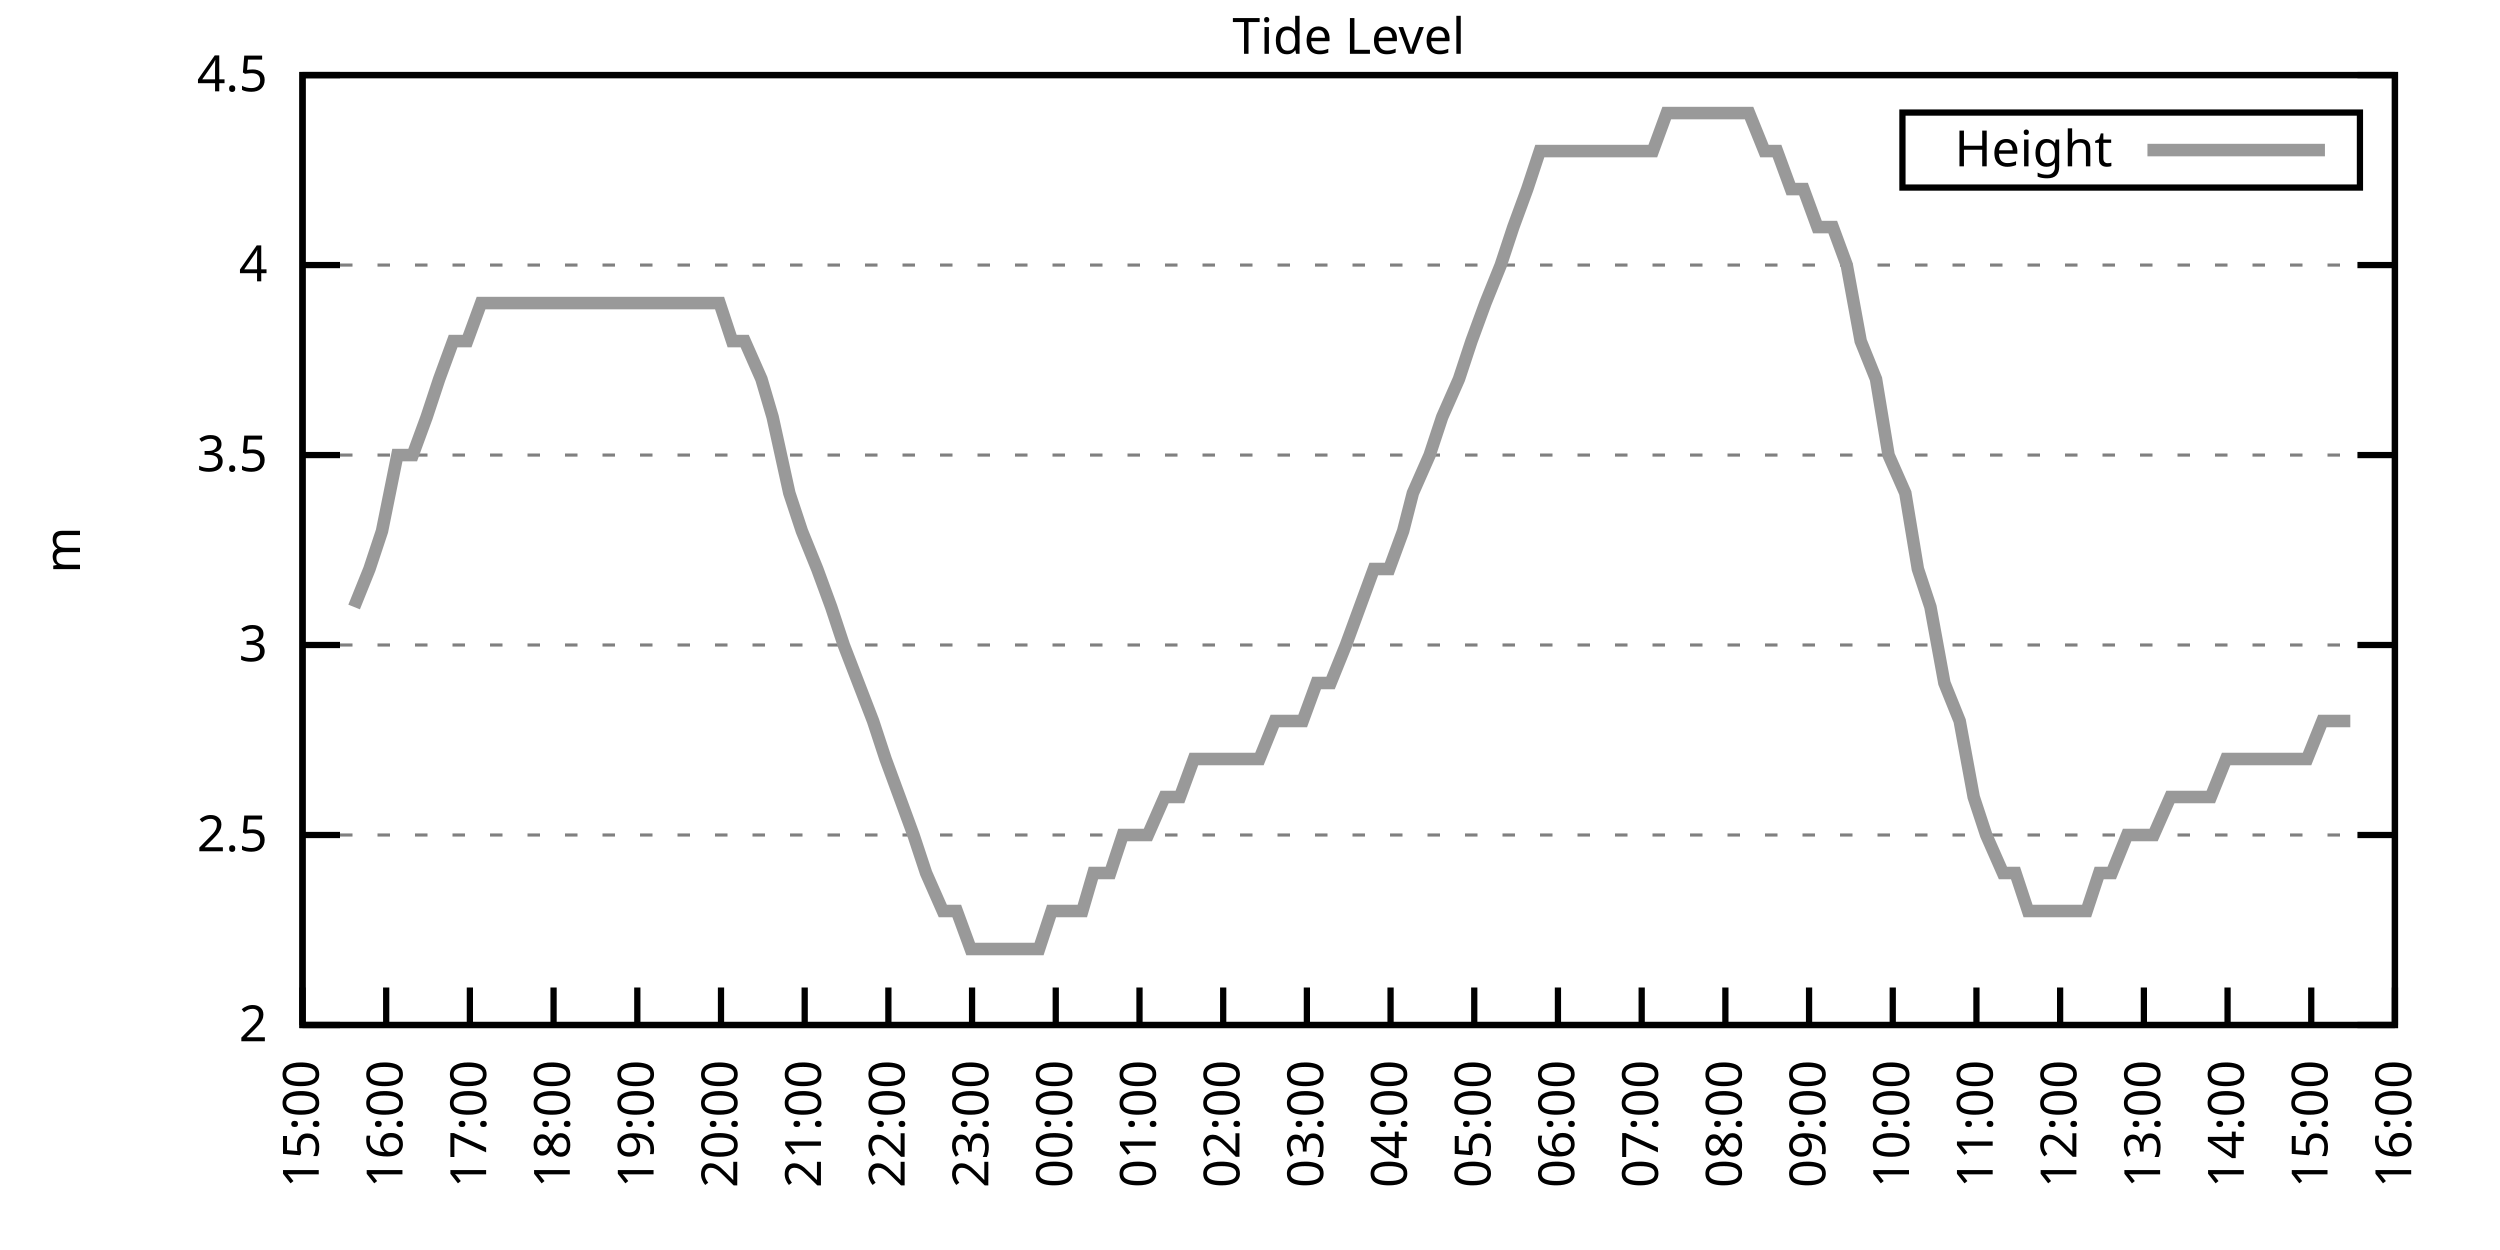
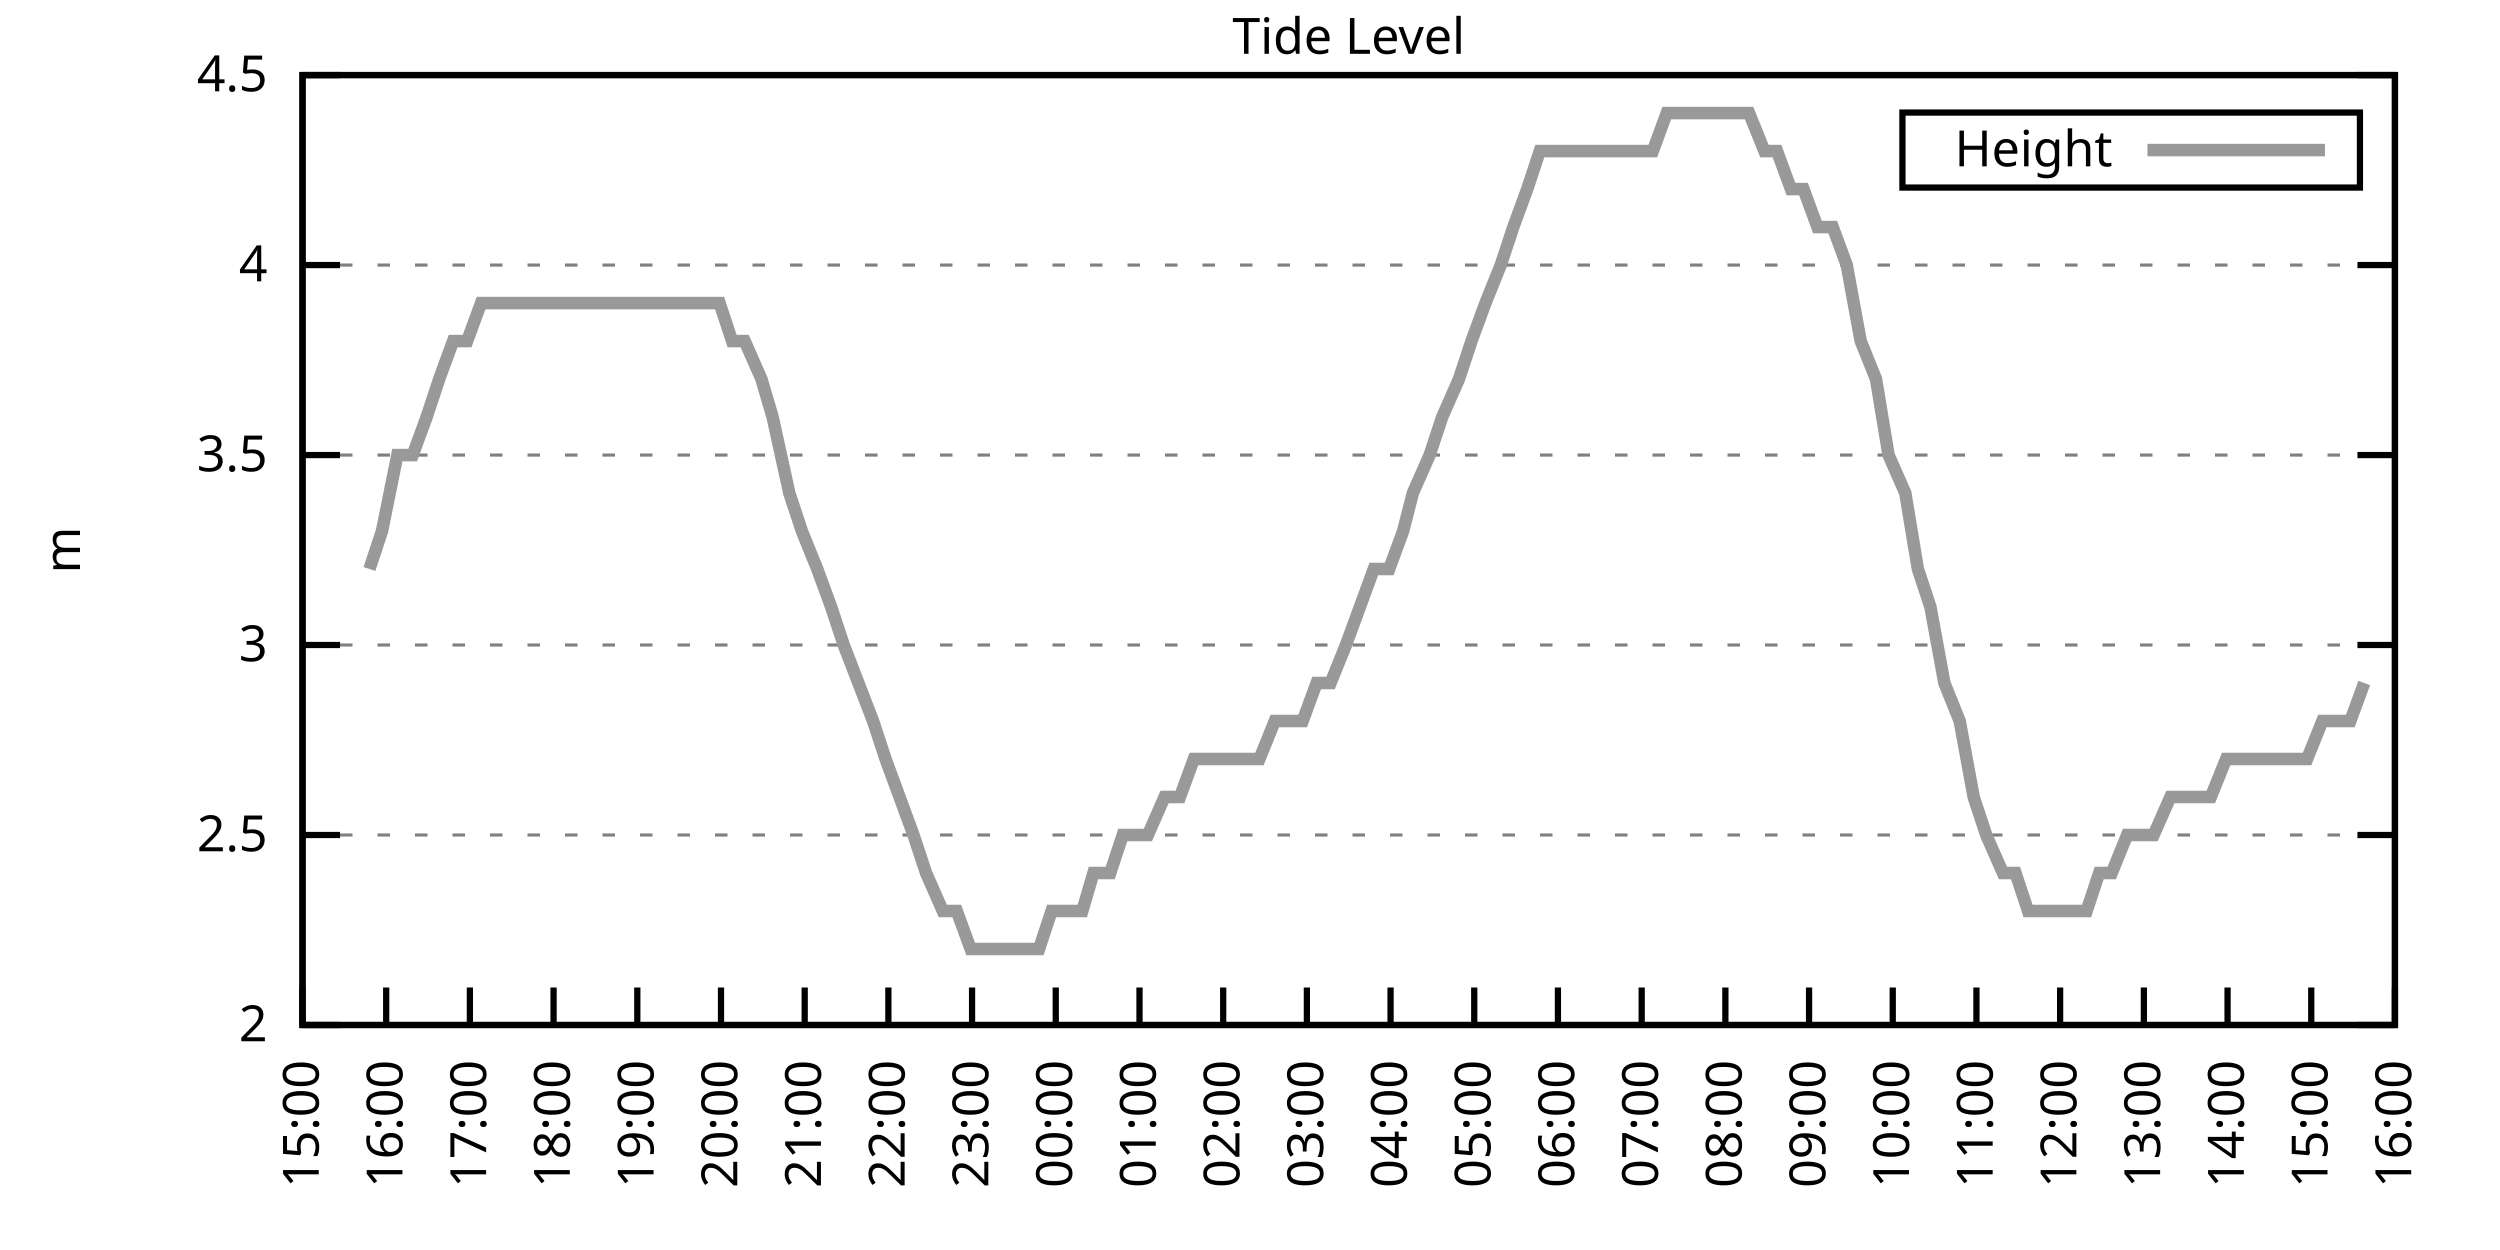
<svg xmlns="http://www.w3.org/2000/svg" xmlns:xlink="http://www.w3.org/1999/xlink" width="400" height="200" viewBox="0 0 400 200">
  <g id="gnuplot_canvas">
    <rect x="0" y="0" width="400" height="200" fill="none" />
    <defs>
      <circle id="gpDot" r="0.5" stroke-width="0.5" stroke="currentColor" />
      <path id="gpPt0" stroke-width="0.333" stroke="currentColor" d="M-1,0 h2 M0,-1 v2" />
      <path id="gpPt1" stroke-width="0.333" stroke="currentColor" d="M-1,-1 L1,1 M1,-1 L-1,1" />
      <path id="gpPt2" stroke-width="0.333" stroke="currentColor" d="M-1,0 L1,0 M0,-1 L0,1 M-1,-1 L1,1 M-1,1 L1,-1" />
      <rect id="gpPt3" stroke-width="0.333" stroke="currentColor" x="-1" y="-1" width="2" height="2" />
      <rect id="gpPt4" stroke-width="0.333" stroke="currentColor" fill="currentColor" x="-1" y="-1" width="2" height="2" />
      <circle id="gpPt5" stroke-width="0.333" stroke="currentColor" cx="0" cy="0" r="1" />
      <use xlink:href="#gpPt5" id="gpPt6" fill="currentColor" stroke="none" />
      <path id="gpPt7" stroke-width="0.333" stroke="currentColor" d="M0,-1.33 L-1.33,0.67 L1.33,0.67 z" />
      <use xlink:href="#gpPt7" id="gpPt8" fill="currentColor" stroke="none" />
      <use xlink:href="#gpPt7" id="gpPt9" stroke="currentColor" transform="rotate(180)" />
      <use xlink:href="#gpPt9" id="gpPt10" fill="currentColor" stroke="none" />
      <use xlink:href="#gpPt3" id="gpPt11" stroke="currentColor" transform="rotate(45)" />
      <use xlink:href="#gpPt11" id="gpPt12" fill="currentColor" stroke="none" />
      <path id="gpPt13" stroke-width="0.333" stroke="currentColor" d="M0,1.330 L1.265,0.411 L0.782,-1.067 L-0.782,-1.076 L-1.265,0.411 z" />
      <use xlink:href="#gpPt13" id="gpPt14" fill="currentColor" stroke="none" />
      <filter id="textbox" filterUnits="objectBoundingBox" x="0" y="0" height="1" width="1">
        <feFlood flood-color="white" flood-opacity="1" result="bgnd" />
        <feComposite in="SourceGraphic" in2="bgnd" operator="atop" />
      </filter>
      <filter id="greybox" filterUnits="objectBoundingBox" x="0" y="0" height="1" width="1">
        <feFlood flood-color="lightgrey" flood-opacity="1" result="grey" />
        <feComposite in="SourceGraphic" in2="grey" operator="atop" />
      </filter>
    </defs>
    <g fill="none" color="white" stroke="currentColor" stroke-width="1.00" stroke-linecap="butt" stroke-linejoin="miter">
</g>
    <g fill="none" color="black" stroke="currentColor" stroke-width="1.00" stroke-linecap="butt" stroke-linejoin="miter">
      <g stroke="none" shape-rendering="crispEdges">
        <polygon fill="rgb(255, 255, 255)" points="48.40,164.00 383.18,164.00 383.18,12.02 48.40,12.02 " />
      </g>
    </g>
    <g fill="none" color="black" stroke="currentColor" stroke-width="1.00" stroke-linecap="butt" stroke-linejoin="miter">
</g>
    <g fill="none" color="black" stroke="black" stroke-width="0.50" stroke-linecap="butt" stroke-linejoin="miter">
</g>
    <g fill="none" color="gray" stroke="currentColor" stroke-width="0.50" stroke-linecap="butt" stroke-linejoin="miter">
      <path stroke="gray" stroke-dasharray="2,4" class="gridline" d="M48.40,164.00 L383.19,164.00  " />
    </g>
    <g fill="none" color="gray" stroke="gray" stroke-width="1.00" stroke-linecap="butt" stroke-linejoin="miter">
</g>
    <g fill="none" color="black" stroke="currentColor" stroke-width="1.00" stroke-linecap="butt" stroke-linejoin="miter">
      <path stroke="black" d="M48.40,164.00 L54.40,164.00 M383.19,164.00 L377.19,164.00  " />
      <g transform="translate(42.80,166.60)" stroke="none" fill="black" font-family="Sans" font-size="8.00" text-anchor="end">
        <text>
          <tspan font-family="Sans"> 2</tspan>
        </text>
      </g>
    </g>
    <g fill="none" color="black" stroke="currentColor" stroke-width="1.00" stroke-linecap="butt" stroke-linejoin="miter">
</g>
    <g fill="none" color="black" stroke="black" stroke-width="0.50" stroke-linecap="butt" stroke-linejoin="miter">
</g>
    <g fill="none" color="gray" stroke="currentColor" stroke-width="0.50" stroke-linecap="butt" stroke-linejoin="miter">
      <path stroke="gray" stroke-dasharray="2,4" class="gridline" d="M48.40,133.60 L383.19,133.60  " />
    </g>
    <g fill="none" color="gray" stroke="gray" stroke-width="1.00" stroke-linecap="butt" stroke-linejoin="miter">
</g>
    <g fill="none" color="black" stroke="currentColor" stroke-width="1.00" stroke-linecap="butt" stroke-linejoin="miter">
      <path stroke="black" d="M48.40,133.60 L54.40,133.60 M383.19,133.60 L377.19,133.60  " />
      <g transform="translate(42.80,136.20)" stroke="none" fill="black" font-family="Sans" font-size="8.00" text-anchor="end">
        <text>
          <tspan font-family="Sans"> 2.5</tspan>
        </text>
      </g>
    </g>
    <g fill="none" color="black" stroke="currentColor" stroke-width="1.00" stroke-linecap="butt" stroke-linejoin="miter">
</g>
    <g fill="none" color="black" stroke="black" stroke-width="0.50" stroke-linecap="butt" stroke-linejoin="miter">
</g>
    <g fill="none" color="gray" stroke="currentColor" stroke-width="0.50" stroke-linecap="butt" stroke-linejoin="miter">
      <path stroke="gray" stroke-dasharray="2,4" class="gridline" d="M48.40,103.20 L383.19,103.20  " />
    </g>
    <g fill="none" color="gray" stroke="gray" stroke-width="1.00" stroke-linecap="butt" stroke-linejoin="miter">
</g>
    <g fill="none" color="black" stroke="currentColor" stroke-width="1.00" stroke-linecap="butt" stroke-linejoin="miter">
      <path stroke="black" d="M48.40,103.20 L54.40,103.20 M383.19,103.20 L377.19,103.20  " />
      <g transform="translate(42.80,105.80)" stroke="none" fill="black" font-family="Sans" font-size="8.00" text-anchor="end">
        <text>
          <tspan font-family="Sans"> 3</tspan>
        </text>
      </g>
    </g>
    <g fill="none" color="black" stroke="currentColor" stroke-width="1.00" stroke-linecap="butt" stroke-linejoin="miter">
</g>
    <g fill="none" color="black" stroke="black" stroke-width="0.50" stroke-linecap="butt" stroke-linejoin="miter">
</g>
    <g fill="none" color="gray" stroke="currentColor" stroke-width="0.50" stroke-linecap="butt" stroke-linejoin="miter">
      <path stroke="gray" stroke-dasharray="2,4" class="gridline" d="M48.40,72.81 L383.19,72.81  " />
    </g>
    <g fill="none" color="gray" stroke="gray" stroke-width="1.00" stroke-linecap="butt" stroke-linejoin="miter">
</g>
    <g fill="none" color="black" stroke="currentColor" stroke-width="1.00" stroke-linecap="butt" stroke-linejoin="miter">
      <path stroke="black" d="M48.40,72.81 L54.40,72.81 M383.19,72.81 L377.19,72.81  " />
      <g transform="translate(42.80,75.41)" stroke="none" fill="black" font-family="Sans" font-size="8.00" text-anchor="end">
        <text>
          <tspan font-family="Sans"> 3.5</tspan>
        </text>
      </g>
    </g>
    <g fill="none" color="black" stroke="currentColor" stroke-width="1.00" stroke-linecap="butt" stroke-linejoin="miter">
</g>
    <g fill="none" color="black" stroke="black" stroke-width="0.50" stroke-linecap="butt" stroke-linejoin="miter">
</g>
    <g fill="none" color="gray" stroke="currentColor" stroke-width="0.50" stroke-linecap="butt" stroke-linejoin="miter">
      <path stroke="gray" stroke-dasharray="2,4" class="gridline" d="M48.40,42.41 L383.19,42.41  " />
    </g>
    <g fill="none" color="gray" stroke="gray" stroke-width="1.00" stroke-linecap="butt" stroke-linejoin="miter">
</g>
    <g fill="none" color="black" stroke="currentColor" stroke-width="1.00" stroke-linecap="butt" stroke-linejoin="miter">
      <path stroke="black" d="M48.40,42.41 L54.40,42.41 M383.19,42.41 L377.19,42.41  " />
      <g transform="translate(42.80,45.01)" stroke="none" fill="black" font-family="Sans" font-size="8.00" text-anchor="end">
        <text>
          <tspan font-family="Sans"> 4</tspan>
        </text>
      </g>
    </g>
    <g fill="none" color="black" stroke="currentColor" stroke-width="1.00" stroke-linecap="butt" stroke-linejoin="miter">
</g>
    <g fill="none" color="black" stroke="black" stroke-width="0.50" stroke-linecap="butt" stroke-linejoin="miter">
</g>
    <g fill="none" color="gray" stroke="currentColor" stroke-width="0.50" stroke-linecap="butt" stroke-linejoin="miter">
      <path stroke="gray" stroke-dasharray="2,4" class="gridline" d="M48.40,12.01 L383.19,12.01  " />
    </g>
    <g fill="none" color="gray" stroke="gray" stroke-width="1.00" stroke-linecap="butt" stroke-linejoin="miter">
</g>
    <g fill="none" color="black" stroke="currentColor" stroke-width="1.00" stroke-linecap="butt" stroke-linejoin="miter">
      <path stroke="black" d="M48.40,12.01 L54.40,12.01 M383.19,12.01 L377.19,12.01  " />
      <g transform="translate(42.80,14.61)" stroke="none" fill="black" font-family="Sans" font-size="8.00" text-anchor="end">
        <text>
          <tspan font-family="Sans"> 4.5</tspan>
        </text>
      </g>
    </g>
    <g fill="none" color="black" stroke="currentColor" stroke-width="1.00" stroke-linecap="butt" stroke-linejoin="miter">
      <path stroke="black" d="M48.40,164.00 L48.40,158.00  " />
      <g transform="translate(51.00,169.60) rotate(270.00)" stroke="none" fill="black" font-family="Sans" font-size="8.00" text-anchor="end">
        <text>
          <tspan font-family="Sans">15:00</tspan>
        </text>
      </g>
    </g>
    <g fill="none" color="black" stroke="currentColor" stroke-width="1.00" stroke-linecap="butt" stroke-linejoin="miter">
      <path stroke="black" d="M61.79,164.00 L61.79,158.00  " />
      <g transform="translate(64.39,169.60) rotate(270.00)" stroke="none" fill="black" font-family="Sans" font-size="8.00" text-anchor="end">
        <text>
          <tspan font-family="Sans">16:00</tspan>
        </text>
      </g>
    </g>
    <g fill="none" color="black" stroke="currentColor" stroke-width="1.00" stroke-linecap="butt" stroke-linejoin="miter">
      <path stroke="black" d="M75.18,164.00 L75.18,158.00  " />
      <g transform="translate(77.78,169.60) rotate(270.00)" stroke="none" fill="black" font-family="Sans" font-size="8.00" text-anchor="end">
        <text>
          <tspan font-family="Sans">17:00</tspan>
        </text>
      </g>
    </g>
    <g fill="none" color="black" stroke="currentColor" stroke-width="1.00" stroke-linecap="butt" stroke-linejoin="miter">
      <path stroke="black" d="M88.57,164.00 L88.57,158.00  " />
      <g transform="translate(91.17,169.60) rotate(270.00)" stroke="none" fill="black" font-family="Sans" font-size="8.00" text-anchor="end">
        <text>
          <tspan font-family="Sans">18:00</tspan>
        </text>
      </g>
    </g>
    <g fill="none" color="black" stroke="currentColor" stroke-width="1.00" stroke-linecap="butt" stroke-linejoin="miter">
      <path stroke="black" d="M101.97,164.00 L101.97,158.00  " />
      <g transform="translate(104.57,169.60) rotate(270.00)" stroke="none" fill="black" font-family="Sans" font-size="8.00" text-anchor="end">
        <text>
          <tspan font-family="Sans">19:00</tspan>
        </text>
      </g>
    </g>
    <g fill="none" color="black" stroke="currentColor" stroke-width="1.00" stroke-linecap="butt" stroke-linejoin="miter">
      <path stroke="black" d="M115.36,164.00 L115.36,158.00  " />
      <g transform="translate(117.96,169.60) rotate(270.00)" stroke="none" fill="black" font-family="Sans" font-size="8.00" text-anchor="end">
        <text>
          <tspan font-family="Sans">20:00</tspan>
        </text>
      </g>
    </g>
    <g fill="none" color="black" stroke="currentColor" stroke-width="1.00" stroke-linecap="butt" stroke-linejoin="miter">
      <path stroke="black" d="M128.75,164.00 L128.75,158.00  " />
      <g transform="translate(131.35,169.60) rotate(270.00)" stroke="none" fill="black" font-family="Sans" font-size="8.00" text-anchor="end">
        <text>
          <tspan font-family="Sans">21:00</tspan>
        </text>
      </g>
    </g>
    <g fill="none" color="black" stroke="currentColor" stroke-width="1.00" stroke-linecap="butt" stroke-linejoin="miter">
      <path stroke="black" d="M142.14,164.00 L142.14,158.00  " />
      <g transform="translate(144.74,169.60) rotate(270.00)" stroke="none" fill="black" font-family="Sans" font-size="8.00" text-anchor="end">
        <text>
          <tspan font-family="Sans">22:00</tspan>
        </text>
      </g>
    </g>
    <g fill="none" color="black" stroke="currentColor" stroke-width="1.00" stroke-linecap="butt" stroke-linejoin="miter">
      <path stroke="black" d="M155.53,164.00 L155.53,158.00  " />
      <g transform="translate(158.13,169.60) rotate(270.00)" stroke="none" fill="black" font-family="Sans" font-size="8.00" text-anchor="end">
        <text>
          <tspan font-family="Sans">23:00</tspan>
        </text>
      </g>
    </g>
    <g fill="none" color="black" stroke="currentColor" stroke-width="1.00" stroke-linecap="butt" stroke-linejoin="miter">
      <path stroke="black" d="M168.92,164.00 L168.92,158.00  " />
      <g transform="translate(171.52,169.60) rotate(270.00)" stroke="none" fill="black" font-family="Sans" font-size="8.00" text-anchor="end">
        <text>
          <tspan font-family="Sans">00:00</tspan>
        </text>
      </g>
    </g>
    <g fill="none" color="black" stroke="currentColor" stroke-width="1.00" stroke-linecap="butt" stroke-linejoin="miter">
      <path stroke="black" d="M182.32,164.00 L182.32,158.00  " />
      <g transform="translate(184.92,169.60) rotate(270.00)" stroke="none" fill="black" font-family="Sans" font-size="8.00" text-anchor="end">
        <text>
          <tspan font-family="Sans">01:00</tspan>
        </text>
      </g>
    </g>
    <g fill="none" color="black" stroke="currentColor" stroke-width="1.00" stroke-linecap="butt" stroke-linejoin="miter">
      <path stroke="black" d="M195.71,164.00 L195.71,158.00  " />
      <g transform="translate(198.31,169.60) rotate(270.00)" stroke="none" fill="black" font-family="Sans" font-size="8.00" text-anchor="end">
        <text>
          <tspan font-family="Sans">02:00</tspan>
        </text>
      </g>
    </g>
    <g fill="none" color="black" stroke="currentColor" stroke-width="1.00" stroke-linecap="butt" stroke-linejoin="miter">
      <path stroke="black" d="M209.10,164.00 L209.10,158.00  " />
      <g transform="translate(211.70,169.60) rotate(270.00)" stroke="none" fill="black" font-family="Sans" font-size="8.00" text-anchor="end">
        <text>
          <tspan font-family="Sans">03:00</tspan>
        </text>
      </g>
    </g>
    <g fill="none" color="black" stroke="currentColor" stroke-width="1.00" stroke-linecap="butt" stroke-linejoin="miter">
      <path stroke="black" d="M222.49,164.00 L222.49,158.00  " />
      <g transform="translate(225.09,169.60) rotate(270.00)" stroke="none" fill="black" font-family="Sans" font-size="8.00" text-anchor="end">
        <text>
          <tspan font-family="Sans">04:00</tspan>
        </text>
      </g>
    </g>
    <g fill="none" color="black" stroke="currentColor" stroke-width="1.00" stroke-linecap="butt" stroke-linejoin="miter">
      <path stroke="black" d="M235.88,164.00 L235.88,158.00  " />
      <g transform="translate(238.48,169.60) rotate(270.00)" stroke="none" fill="black" font-family="Sans" font-size="8.00" text-anchor="end">
        <text>
          <tspan font-family="Sans">05:00</tspan>
        </text>
      </g>
    </g>
    <g fill="none" color="black" stroke="currentColor" stroke-width="1.00" stroke-linecap="butt" stroke-linejoin="miter">
      <path stroke="black" d="M249.27,164.00 L249.27,158.00  " />
      <g transform="translate(251.87,169.60) rotate(270.00)" stroke="none" fill="black" font-family="Sans" font-size="8.00" text-anchor="end">
        <text>
          <tspan font-family="Sans">06:00</tspan>
        </text>
      </g>
    </g>
    <g fill="none" color="black" stroke="currentColor" stroke-width="1.00" stroke-linecap="butt" stroke-linejoin="miter">
      <path stroke="black" d="M262.67,164.00 L262.67,158.00  " />
      <g transform="translate(265.27,169.60) rotate(270.00)" stroke="none" fill="black" font-family="Sans" font-size="8.00" text-anchor="end">
        <text>
          <tspan font-family="Sans">07:00</tspan>
        </text>
      </g>
    </g>
    <g fill="none" color="black" stroke="currentColor" stroke-width="1.00" stroke-linecap="butt" stroke-linejoin="miter">
      <path stroke="black" d="M276.06,164.00 L276.06,158.00  " />
      <g transform="translate(278.66,169.60) rotate(270.00)" stroke="none" fill="black" font-family="Sans" font-size="8.00" text-anchor="end">
        <text>
          <tspan font-family="Sans">08:00</tspan>
        </text>
      </g>
    </g>
    <g fill="none" color="black" stroke="currentColor" stroke-width="1.00" stroke-linecap="butt" stroke-linejoin="miter">
      <path stroke="black" d="M289.45,164.00 L289.45,158.00  " />
      <g transform="translate(292.05,169.60) rotate(270.00)" stroke="none" fill="black" font-family="Sans" font-size="8.00" text-anchor="end">
        <text>
          <tspan font-family="Sans">09:00</tspan>
        </text>
      </g>
    </g>
    <g fill="none" color="black" stroke="currentColor" stroke-width="1.00" stroke-linecap="butt" stroke-linejoin="miter">
      <path stroke="black" d="M302.84,164.00 L302.84,158.00  " />
      <g transform="translate(305.44,169.60) rotate(270.00)" stroke="none" fill="black" font-family="Sans" font-size="8.00" text-anchor="end">
        <text>
          <tspan font-family="Sans">10:00</tspan>
        </text>
      </g>
    </g>
    <g fill="none" color="black" stroke="currentColor" stroke-width="1.00" stroke-linecap="butt" stroke-linejoin="miter">
      <path stroke="black" d="M316.23,164.00 L316.23,158.00  " />
      <g transform="translate(318.83,169.60) rotate(270.00)" stroke="none" fill="black" font-family="Sans" font-size="8.00" text-anchor="end">
        <text>
          <tspan font-family="Sans">11:00</tspan>
        </text>
      </g>
    </g>
    <g fill="none" color="black" stroke="currentColor" stroke-width="1.00" stroke-linecap="butt" stroke-linejoin="miter">
      <path stroke="black" d="M329.62,164.00 L329.62,158.00  " />
      <g transform="translate(332.22,169.60) rotate(270.00)" stroke="none" fill="black" font-family="Sans" font-size="8.00" text-anchor="end">
        <text>
          <tspan font-family="Sans">12:00</tspan>
        </text>
      </g>
    </g>
    <g fill="none" color="black" stroke="currentColor" stroke-width="1.00" stroke-linecap="butt" stroke-linejoin="miter">
      <path stroke="black" d="M343.02,164.00 L343.02,158.00  " />
      <g transform="translate(345.62,169.60) rotate(270.00)" stroke="none" fill="black" font-family="Sans" font-size="8.00" text-anchor="end">
        <text>
          <tspan font-family="Sans">13:00</tspan>
        </text>
      </g>
    </g>
    <g fill="none" color="black" stroke="currentColor" stroke-width="1.00" stroke-linecap="butt" stroke-linejoin="miter">
      <path stroke="black" d="M356.41,164.00 L356.41,158.00  " />
      <g transform="translate(359.01,169.60) rotate(270.00)" stroke="none" fill="black" font-family="Sans" font-size="8.00" text-anchor="end">
        <text>
          <tspan font-family="Sans">14:00</tspan>
        </text>
      </g>
    </g>
    <g fill="none" color="black" stroke="currentColor" stroke-width="1.00" stroke-linecap="butt" stroke-linejoin="miter">
      <path stroke="black" d="M369.80,164.00 L369.80,158.00  " />
      <g transform="translate(372.40,169.60) rotate(270.00)" stroke="none" fill="black" font-family="Sans" font-size="8.00" text-anchor="end">
        <text>
          <tspan font-family="Sans">15:00</tspan>
        </text>
      </g>
    </g>
    <g fill="none" color="black" stroke="currentColor" stroke-width="1.00" stroke-linecap="butt" stroke-linejoin="miter">
      <path stroke="black" d="M383.19,164.00 L383.19,158.00  " />
      <g transform="translate(385.79,169.60) rotate(270.00)" stroke="none" fill="black" font-family="Sans" font-size="8.00" text-anchor="end">
        <text>
          <tspan font-family="Sans">16:00</tspan>
        </text>
      </g>
    </g>
    <g fill="none" color="black" stroke="currentColor" stroke-width="1.00" stroke-linecap="butt" stroke-linejoin="miter">
</g>
    <g fill="none" color="black" stroke="currentColor" stroke-width="1.00" stroke-linecap="butt" stroke-linejoin="miter">
      <path stroke="black" d="M48.40,12.01 L48.40,164.00 L383.19,164.00 L383.19,12.01 L48.40,12.01 Z  " />
    </g>
    <g fill="none" color="black" stroke="currentColor" stroke-width="1.00" stroke-linecap="butt" stroke-linejoin="miter">
</g>
    <g fill="none" color="black" stroke="currentColor" stroke-width="1.00" stroke-linecap="butt" stroke-linejoin="miter">
      <path stroke="black" d="M304.39,30.01 L304.39,18.01 L377.59,18.01 L377.59,30.01 L304.39,30.01 Z  " />
    </g>
    <g id="Tide_level_plot_1">
      <g fill="none" color="white" stroke="black" stroke-width="2.00" stroke-linecap="butt" stroke-linejoin="miter">
</g>
      <g fill="none" color="black" stroke="currentColor" stroke-width="2.00" stroke-linecap="butt" stroke-linejoin="miter">
        <g transform="translate(337.99,26.61)" stroke="none" fill="black" font-family="Sans" font-size="8.00" text-anchor="end">
          <text>
            <tspan font-family="Sans">Height</tspan>
          </text>
        </g>
      </g>
      <g fill="none" color="black" stroke="currentColor" stroke-width="2.00" stroke-linecap="butt" stroke-linejoin="miter">
-         <path stroke="rgb(153, 153, 153)" d="M343.59,24.01 L371.99,24.01 M56.66,97.12 L59.11,91.04 L61.12,84.97 L63.58,72.81 L66.03,72.81 L68.26,66.73   L70.27,60.65 L72.50,54.57 L74.74,54.57 L76.97,48.49 L79.20,48.49 L81.21,48.49 L83.66,48.49 L85.67,48.49   L88.13,48.49 L90.36,48.49 L92.37,48.49 L94.82,48.49 L97.06,48.49 L99.29,48.49 L101.52,48.49 L103.75,48.49   L105.76,48.49 L108.44,48.49 L110.67,48.49 L112.68,48.49 L115.13,48.49 L117.14,54.57 L119.15,54.57 L121.83,60.65   L123.62,66.73 L126.29,78.89 L128.30,84.97 L130.76,91.04 L132.99,97.12 L135.00,103.20 L139.69,115.36 L141.69,121.44   L143.93,127.52 L146.16,133.60 L148.17,139.68 L150.85,145.76 L153.08,145.76 L155.31,151.84 L157.10,151.84 L159.77,151.84   L162.01,151.84 L164.24,151.84 L166.25,151.84 L168.25,145.76 L170.93,145.76 L173.17,145.76 L174.95,139.68 L177.63,139.68   L179.64,133.60 L181.87,133.60 L183.66,133.60 L186.33,127.52 L188.79,127.52 L191.02,121.44 L193.25,121.44 L195.26,121.44   L197.27,121.44 L199.95,121.44 L201.51,121.44 L203.97,115.36 L206.42,115.36 L208.43,115.36 L210.66,109.28 L212.89,109.28   L215.35,103.20 L217.58,97.12 L219.81,91.04 L222.27,91.04 L224.50,84.97 L226.06,78.89 L228.74,72.81 L230.75,66.73   L233.43,60.65 L235.44,54.57 L237.67,48.49 L240.12,42.41 L242.13,36.33 L244.36,30.25 L246.37,24.17 L249.05,24.17   L251.28,24.17 L252.85,24.17 L255.75,24.17 L257.76,24.17 L260.21,24.17 L262.44,24.17 L264.45,24.17 L266.68,18.09   L268.92,18.09 L270.92,18.09 L273.38,18.09 L275.61,18.09 L277.62,18.09 L279.85,18.09 L282.31,24.17 L284.32,24.17   L286.55,30.25 L288.56,30.25 L290.79,36.33 L293.24,36.33 L295.48,42.41 L297.71,54.57 L300.16,60.65 L302.17,72.81   L304.85,78.89 L306.86,91.04 L308.87,97.12 L311.10,109.28 L313.55,115.36 L315.79,127.52 L317.79,133.60 L320.47,139.68   L322.48,139.68 L324.49,145.76 L326.72,145.76 L329.40,145.76 L331.19,145.76 L333.86,145.76 L335.87,139.68 L337.88,139.68   L340.34,133.60 L342.35,133.60 L344.58,133.60 L347.26,127.52 L349.26,127.52 L351.72,127.52 L353.73,127.52 L356.18,121.44   L358.42,121.44 L360.65,121.44 L362.88,121.44 L365.11,121.44 L367.12,121.44 L369.13,121.44 L371.58,115.36 L373.59,115.36   L376.05,115.36  " />
+         <path stroke="rgb(153, 153, 153)" d="M343.59,24.01 L371.99,24.01 M59.11,91.04 L61.12,84.97 L63.58,72.81 L66.03,72.81 L68.26,66.73 L70.27,60.65   L72.50,54.57 L74.74,54.57 L76.97,48.49 L79.20,48.49 L81.21,48.49 L83.66,48.49 L85.67,48.49 L88.13,48.49   L90.36,48.49 L92.37,48.49 L94.82,48.49 L97.06,48.49 L99.29,48.49 L101.52,48.49 L103.75,48.49 L105.76,48.49   L108.44,48.49 L110.67,48.49 L112.68,48.49 L115.13,48.49 L117.14,54.57 L119.15,54.57 L121.83,60.65 L123.62,66.73   L126.29,78.89 L128.30,84.97 L130.76,91.04 L132.99,97.12 L135.00,103.20 L139.69,115.36 L141.69,121.44 L143.93,127.52   L146.16,133.60 L148.17,139.68 L150.85,145.76 L153.08,145.76 L155.31,151.84 L157.10,151.84 L159.77,151.84 L162.01,151.84   L164.24,151.84 L166.25,151.84 L168.25,145.76 L170.93,145.76 L173.17,145.76 L174.95,139.68 L177.63,139.68 L179.64,133.60   L181.87,133.60 L183.66,133.60 L186.33,127.52 L188.79,127.52 L191.02,121.44 L193.25,121.44 L195.26,121.44 L197.27,121.44   L199.95,121.44 L201.51,121.44 L203.97,115.36 L206.42,115.36 L208.43,115.36 L210.66,109.28 L212.89,109.28 L215.35,103.20   L217.58,97.12 L219.81,91.04 L222.27,91.04 L224.50,84.97 L226.06,78.89 L228.74,72.81 L230.75,66.73 L233.43,60.65   L235.44,54.57 L237.67,48.49 L240.12,42.41 L242.13,36.33 L244.36,30.25 L246.37,24.17 L249.05,24.17 L251.28,24.17   L252.85,24.17 L255.75,24.17 L257.76,24.17 L260.21,24.17 L262.44,24.17 L264.45,24.17 L266.68,18.09 L268.92,18.09   L270.92,18.09 L273.38,18.09 L275.61,18.09 L277.62,18.09 L279.85,18.09 L282.31,24.17 L284.32,24.17 L286.55,30.25   L288.56,30.25 L290.79,36.33 L293.24,36.33 L295.48,42.41 L297.71,54.57 L300.16,60.65 L302.17,72.81 L304.85,78.89   L306.86,91.04 L308.87,97.12 L311.10,109.28 L313.55,115.36 L315.79,127.52 L317.79,133.60 L320.47,139.68 L322.48,139.68   L324.49,145.76 L326.72,145.76 L329.40,145.76 L331.19,145.76 L333.86,145.76 L335.87,139.68 L337.88,139.68 L340.34,133.60   L342.35,133.60 L344.58,133.60 L347.26,127.52 L349.26,127.52 L351.72,127.52 L353.73,127.52 L356.18,121.44 L358.42,121.44   L360.65,121.44 L362.88,121.44 L365.11,121.44 L367.12,121.44 L369.13,121.44 L371.58,115.36 L373.59,115.36 L376.05,115.36   L378.28,109.28  " />
      </g>
    </g>
    <g fill="none" color="black" stroke="currentColor" stroke-width="2.00" stroke-linecap="butt" stroke-linejoin="miter">
</g>
    <g fill="none" color="black" stroke="black" stroke-width="1.00" stroke-linecap="butt" stroke-linejoin="miter">
</g>
    <g fill="none" color="black" stroke="currentColor" stroke-width="1.00" stroke-linecap="butt" stroke-linejoin="miter">
      <path stroke="black" d="M48.40,12.01 L48.40,164.00 L383.19,164.00 L383.19,12.01 L48.40,12.01 Z  " />
      <g transform="translate(12.80,88.01) rotate(270.00)" stroke="none" fill="black" font-family="Sans" font-size="8.00" text-anchor="middle">
        <text>
          <tspan font-family="Sans">m</tspan>
        </text>
      </g>
    </g>
    <g fill="none" color="black" stroke="currentColor" stroke-width="1.00" stroke-linecap="butt" stroke-linejoin="miter">
</g>
    <g fill="none" color="black" stroke="currentColor" stroke-width="1.00" stroke-linecap="butt" stroke-linejoin="miter">
      <g transform="translate(215.79,8.61)" stroke="none" fill="black" font-family="Sans" font-size="8.00" text-anchor="middle">
        <text>
          <tspan font-family="Sans">Tide Level</tspan>
        </text>
      </g>
    </g>
    <g fill="none" color="black" stroke="currentColor" stroke-width="1.00" stroke-linecap="butt" stroke-linejoin="miter">
</g>
  </g>
</svg>
